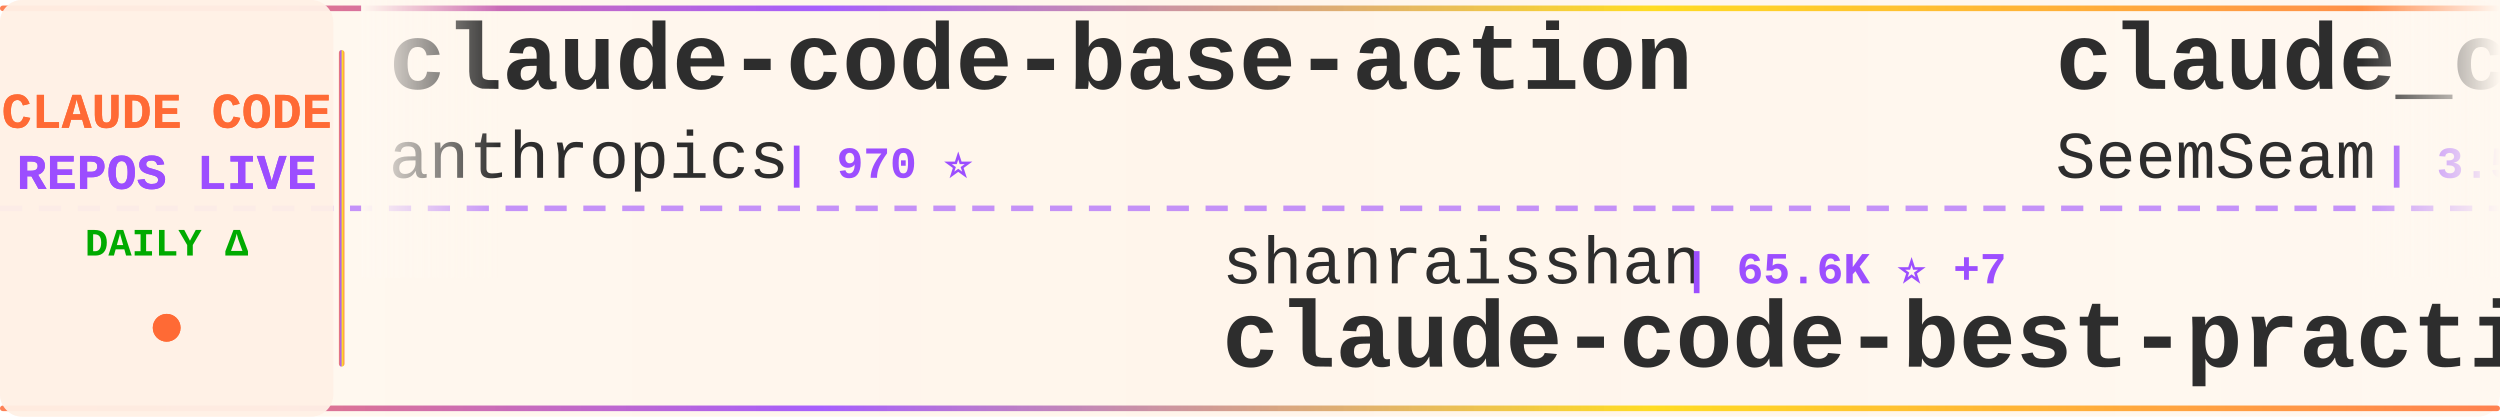
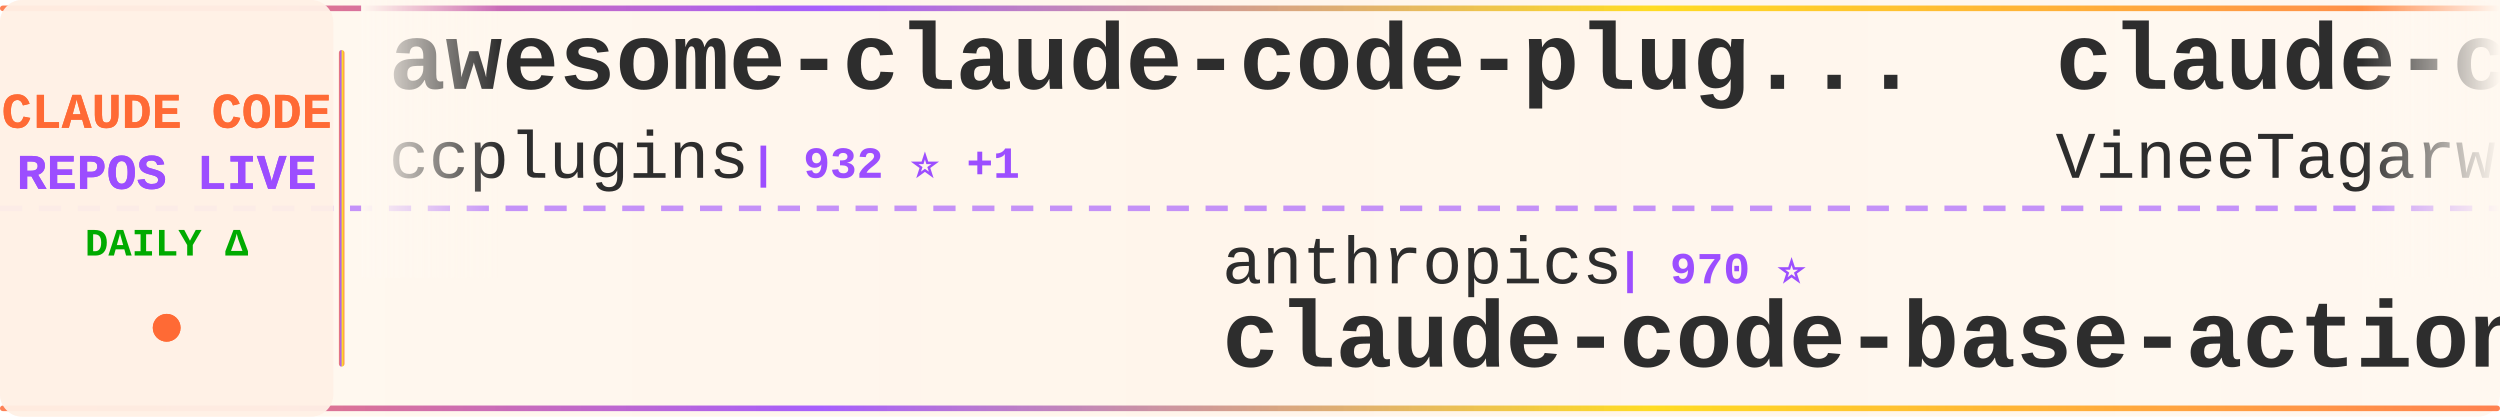
<svg xmlns="http://www.w3.org/2000/svg" width="900" height="150">
  <defs>
    <linearGradient id="tickerBg" x1="0%" y1="0%" x2="100%" y2="0%">
      <stop offset="0%" style="stop-color:#fff8f0;stop-opacity:0.98" />
      <stop offset="50%" style="stop-color:#fff5eb;stop-opacity:1" />
      <stop offset="100%" style="stop-color:#fff8f0;stop-opacity:0.98" />
    </linearGradient>
    <linearGradient id="borderGrad" x1="0%" y1="0%" x2="100%" y2="0%">
      <stop offset="0%" style="stop-color:#FF6B35;stop-opacity:0.85">
        <animate attributeName="stop-opacity" values="0.85;1;0.85" dur="2s" repeatCount="indefinite" />
      </stop>
      <stop offset="33%" style="stop-color:#9C4EFF;stop-opacity:0.9">
        <animate attributeName="stop-opacity" values="0.9;1;0.9" dur="2.2s" repeatCount="indefinite" />
      </stop>
      <stop offset="66%" style="stop-color:#FFD700;stop-opacity:0.85">
        <animate attributeName="stop-opacity" values="0.85;1;0.85" dur="1.8s" repeatCount="indefinite" />
      </stop>
      <stop offset="100%" style="stop-color:#FF6B35;stop-opacity:0.85">
        <animate attributeName="stop-opacity" values="0.85;1;0.85" dur="2s" repeatCount="indefinite" />
      </stop>
    </linearGradient>
    <filter id="textGlow">
      <feGaussianBlur stdDeviation="0.15" result="coloredBlur" />
      <feMerge>
        <feMergeNode in="coloredBlur" />
        <feMergeNode in="SourceGraphic" />
      </feMerge>
    </filter>
    <filter id="metricGlow">
      <feGaussianBlur stdDeviation="0.2" result="coloredBlur" />
      <feMerge>
        <feMergeNode in="coloredBlur" />
        <feMergeNode in="SourceGraphic" />
      </feMerge>
    </filter>
    <linearGradient id="leftFade" x1="0%" y1="0%" x2="100%" y2="0%">
      <stop offset="0%" style="stop-color:#fff8f0;stop-opacity:1" />
      <stop offset="100%" style="stop-color:#fff8f0;stop-opacity:0" />
    </linearGradient>
    <linearGradient id="rightFade" x1="0%" y1="0%" x2="100%" y2="0%">
      <stop offset="0%" style="stop-color:#fff8f0;stop-opacity:0" />
      <stop offset="100%" style="stop-color:#fff8f0;stop-opacity:1" />
    </linearGradient>
  </defs>
  <rect width="900" height="150" fill="url(#tickerBg)" rx="8" />
  <rect x="0" y="2" width="900" height="2" fill="url(#borderGrad)" rx="1" />
  <rect x="0" y="146" width="900" height="2" fill="url(#borderGrad)" rx="1" />
  <line x1="0" y1="75" x2="900" y2="75" stroke="#9C4EFF" stroke-width="2" stroke-dasharray="8 6" opacity="0.6" />
  <rect x="0" y="0" width="120" height="150" fill="#fff0e6" opacity="0.95" rx="8" />
  <text x="60" y="46" font-family="'Courier New', monospace" font-size="18" font-weight="bold" fill="#FF6B35" text-anchor="middle" filter="url(#textGlow)">
    CLAUDE CODE
  </text>
  <text x="60" y="68" font-family="'Courier New', monospace" font-size="18" font-weight="bold" fill="#9C4EFF" text-anchor="middle" filter="url(#textGlow)">
    REPOS LIVE
  </text>
  <text x="60" y="92" font-family="'Courier New', monospace" font-size="14" font-weight="bold" fill="#00aa00" text-anchor="middle">
    DAILY Δ
  </text>
  <circle cx="60" cy="118" r="5" fill="#FF6B35" filter="url(#metricGlow)">
    <animate attributeName="r" values="4;6;4" dur="1.5s" repeatCount="indefinite" />
    <animate attributeName="opacity" values="0.6;1;0.6" dur="1.5s" repeatCount="indefinite" />
  </circle>
  <rect x="122" y="18" width="2" height="114" fill="url(#borderGrad)" rx="1" />
  <clipPath id="tickerClip">
    <rect x="130" y="0" width="770" height="150" />
  </clipPath>
  <g clip-path="url(#tickerClip)">
    <g id="tickerItems">
      <animateTransform attributeName="transform" attributeType="XML" type="translate" from="0 0" to="-3000 0" dur="54s" repeatCount="indefinite" />
      <g transform="translate(0, 0)">
-         <text x="140" y="32" font-family="'Courier New', monospace" font-size="34" font-weight="bold" fill="#2d2d2d">claude-code-base-action</text>
-         <text x="140" y="64" font-family="'Courier New', monospace" font-size="24" font-weight="normal" fill="#2d2d2d" opacity="1.0">anthropics</text>
-         <text x="282" y="64" font-family="'Courier New', monospace" font-size="16" font-weight="bold" fill="#9C4EFF"> | 970 ⭐</text>
+         <text x="140" y="32" font-family="'Courier New', monospace" font-size="34" font-weight="bold" fill="#2d2d2d">awesome-claude-code-plug...</text>
+         <text x="140" y="64" font-family="'Courier New', monospace" font-size="24" font-weight="normal" fill="#2d2d2d" opacity="1.0">ccplugins</text>
+         <text x="270" y="64" font-family="'Courier New', monospace" font-size="16" font-weight="bold" fill="#9C4EFF"> | 932 ⭐ +1</text>
      </g>
      <g transform="translate(300, 0)">
-         <text x="140" y="102" font-family="'Courier New', monospace" font-size="24" font-weight="normal" fill="#2d2d2d" opacity="1.0">shanraisshan</text>
-         <text x="306" y="102" font-family="'Courier New', monospace" font-size="16" font-weight="bold" fill="#9C4EFF"> | 65.6K ⭐ +7</text>
-         <text x="140" y="132" font-family="'Courier New', monospace" font-size="34" font-weight="bold" fill="#2d2d2d">claude-code-best-practic...</text>
+         <text x="140" y="102" font-family="'Courier New', monospace" font-size="24" font-weight="normal" fill="#2d2d2d" opacity="1.0">anthropics</text>
+         <text x="282" y="102" font-family="'Courier New', monospace" font-size="16" font-weight="bold" fill="#9C4EFF"> | 970 ⭐</text>
+         <text x="140" y="132" font-family="'Courier New', monospace" font-size="34" font-weight="bold" fill="#2d2d2d">claude-code-base-action</text>
      </g>
      <g transform="translate(600, 0)">
-         <text x="140" y="32" font-family="'Courier New', monospace" font-size="34" font-weight="bold" fill="#2d2d2d">claude_codex_bridge</text>
-         <text x="140" y="64" font-family="'Courier New', monospace" font-size="24" font-weight="normal" fill="#2d2d2d" opacity="1.0">SeemSeam</text>
-         <text x="258" y="64" font-family="'Courier New', monospace" font-size="16" font-weight="bold" fill="#9C4EFF"> | 3.5K ⭐ +1</text>
+         <text x="140" y="32" font-family="'Courier New', monospace" font-size="34" font-weight="bold" fill="#2d2d2d">claude-code</text>
+         <text x="140" y="64" font-family="'Courier New', monospace" font-size="24" font-weight="normal" fill="#2d2d2d" opacity="1.0">VineeTagarwaL-code</text>
+         <text x="378" y="64" font-family="'Courier New', monospace" font-size="16" font-weight="bold" fill="#9C4EFF"> | 274 ⭐</text>
      </g>
      <g transform="translate(900, 0)">
-         <text x="140" y="102" font-family="'Courier New', monospace" font-size="24" font-weight="normal" fill="#2d2d2d" opacity="1.0">tanbiralam</text>
-         <text x="282" y="102" font-family="'Courier New', monospace" font-size="16" font-weight="bold" fill="#9C4EFF"> | 2.2K ⭐</text>
-         <text x="140" y="132" font-family="'Courier New', monospace" font-size="34" font-weight="bold" fill="#2d2d2d">claude-code</text>
-       </g>
-       <g transform="translate(1200, 0)">
-         <text x="140" y="32" font-family="'Courier New', monospace" font-size="34" font-weight="bold" fill="#2d2d2d">claude-code</text>
-         <text x="140" y="64" font-family="'Courier New', monospace" font-size="24" font-weight="normal" fill="#2d2d2d" opacity="1.0">ochamber</text>
-         <text x="258" y="64" font-family="'Courier New', monospace" font-size="16" font-weight="bold" fill="#9C4EFF"> | 1 ⭐</text>
-       </g>
-       <g transform="translate(1500, 0)">
        <text x="140" y="102" font-family="'Courier New', monospace" font-size="24" font-weight="normal" fill="#2d2d2d" opacity="1.0">jqueryscript</text>
        <text x="306" y="102" font-family="'Courier New', monospace" font-size="16" font-weight="bold" fill="#9C4EFF"> | 508 ⭐</text>
        <text x="140" y="132" font-family="'Courier New', monospace" font-size="34" font-weight="bold" fill="#2d2d2d">awesome-claude-code</text>
      </g>
+       <g transform="translate(1200, 0)">
+         <text x="140" y="32" font-family="'Courier New', monospace" font-size="34" font-weight="bold" fill="#2d2d2d">claude-code</text>
+         <text x="140" y="64" font-family="'Courier New', monospace" font-size="24" font-weight="normal" fill="#2d2d2d" opacity="1.0">claude-code-best</text>
+         <text x="354" y="64" font-family="'Courier New', monospace" font-size="16" font-weight="bold" fill="#9C4EFF"> | 22.4K ⭐ +3</text>
+       </g>
+       <g transform="translate(1500, 0)">
+         <text x="140" y="102" font-family="'Courier New', monospace" font-size="24" font-weight="normal" fill="#2d2d2d" opacity="1.0">T-Lab-CUHKSZ</text>
+         <text x="306" y="102" font-family="'Courier New', monospace" font-size="16" font-weight="bold" fill="#9C4EFF"> | 328 ⭐</text>
+         <text x="140" y="132" font-family="'Courier New', monospace" font-size="34" font-weight="bold" fill="#2d2d2d">claude-code</text>
+       </g>
      <g transform="translate(1800, 0)">
-         <text x="140" y="32" font-family="'Courier New', monospace" font-size="34" font-weight="bold" fill="#2d2d2d">claude-code-action</text>
-         <text x="140" y="64" font-family="'Courier New', monospace" font-size="24" font-weight="normal" fill="#2d2d2d" opacity="1.0">anthropics</text>
-         <text x="282" y="64" font-family="'Courier New', monospace" font-size="16" font-weight="bold" fill="#9C4EFF"> | 8.8K ⭐ +5</text>
+         <text x="140" y="32" font-family="'Courier New', monospace" font-size="34" font-weight="bold" fill="#2d2d2d">claude-code</text>
+         <text x="140" y="64" font-family="'Courier New', monospace" font-size="24" font-weight="normal" fill="#2d2d2d" opacity="1.0">alex000kim</text>
+         <text x="282" y="64" font-family="'Courier New', monospace" font-size="16" font-weight="bold" fill="#9C4EFF"> | 233 ⭐</text>
      </g>
      <g transform="translate(2100, 0)">
-         <text x="140" y="102" font-family="'Courier New', monospace" font-size="24" font-weight="normal" fill="#2d2d2d" opacity="1.0">andrew-kramer-inno</text>
-         <text x="378" y="102" font-family="'Courier New', monospace" font-size="16" font-weight="bold" fill="#9C4EFF"> | 596 ⭐</text>
-         <text x="140" y="132" font-family="'Courier New', monospace" font-size="34" font-weight="bold" fill="#2d2d2d">claude-code-source-build</text>
+         <text x="140" y="102" font-family="'Courier New', monospace" font-size="24" font-weight="normal" fill="#2d2d2d" opacity="1.0">LING71671</text>
+         <text x="270" y="102" font-family="'Courier New', monospace" font-size="16" font-weight="bold" fill="#9C4EFF"> | 946 ⭐ +1</text>
+         <text x="140" y="132" font-family="'Courier New', monospace" font-size="34" font-weight="bold" fill="#2d2d2d">Open-ClaudeCode</text>
      </g>
      <g transform="translate(2400, 0)">
-         <text x="140" y="32" font-family="'Courier New', monospace" font-size="34" font-weight="bold" fill="#2d2d2d">sc-claude-code-files</text>
-         <text x="140" y="64" font-family="'Courier New', monospace" font-size="24" font-weight="normal" fill="#2d2d2d" opacity="1.0">https-deeplearning-ai</text>
-         <text x="414" y="64" font-family="'Courier New', monospace" font-size="16" font-weight="bold" fill="#9C4EFF"> | 545 ⭐</text>
+         <text x="140" y="32" font-family="'Courier New', monospace" font-size="34" font-weight="bold" fill="#2d2d2d">claude-code-local</text>
+         <text x="140" y="64" font-family="'Courier New', monospace" font-size="24" font-weight="normal" fill="#2d2d2d" opacity="1.0">nicedreamzapp</text>
+         <text x="318" y="64" font-family="'Courier New', monospace" font-size="16" font-weight="bold" fill="#9C4EFF"> | 3.3K ⭐ +5</text>
      </g>
      <g transform="translate(2700, 0)">
        <text x="140" y="102" font-family="'Courier New', monospace" font-size="24" font-weight="normal" fill="#2d2d2d" opacity="1.0">AICoderTudou</text>
        <text x="306" y="102" font-family="'Courier New', monospace" font-size="16" font-weight="bold" fill="#9C4EFF"> | 495 ⭐</text>
        <text x="140" y="132" font-family="'Courier New', monospace" font-size="34" font-weight="bold" fill="#2d2d2d">claude-code-tudou</text>
      </g>
      <g transform="translate(3000, 0)">
-         <text x="140" y="32" font-family="'Courier New', monospace" font-size="34" font-weight="bold" fill="#2d2d2d">claude-code-base-action</text>
-         <text x="140" y="64" font-family="'Courier New', monospace" font-size="24" font-weight="normal" fill="#2d2d2d" opacity="1.0">anthropics</text>
-         <text x="282" y="64" font-family="'Courier New', monospace" font-size="16" font-weight="bold" fill="#9C4EFF"> | 970 ⭐</text>
+         <text x="140" y="32" font-family="'Courier New', monospace" font-size="34" font-weight="bold" fill="#2d2d2d">awesome-claude-code-plug...</text>
+         <text x="140" y="64" font-family="'Courier New', monospace" font-size="24" font-weight="normal" fill="#2d2d2d" opacity="1.0">ccplugins</text>
+         <text x="270" y="64" font-family="'Courier New', monospace" font-size="16" font-weight="bold" fill="#9C4EFF"> | 932 ⭐ +1</text>
      </g>
      <g transform="translate(3300, 0)">
-         <text x="140" y="102" font-family="'Courier New', monospace" font-size="24" font-weight="normal" fill="#2d2d2d" opacity="1.0">shanraisshan</text>
-         <text x="306" y="102" font-family="'Courier New', monospace" font-size="16" font-weight="bold" fill="#9C4EFF"> | 65.6K ⭐ +7</text>
-         <text x="140" y="132" font-family="'Courier New', monospace" font-size="34" font-weight="bold" fill="#2d2d2d">claude-code-best-practic...</text>
+         <text x="140" y="102" font-family="'Courier New', monospace" font-size="24" font-weight="normal" fill="#2d2d2d" opacity="1.0">anthropics</text>
+         <text x="282" y="102" font-family="'Courier New', monospace" font-size="16" font-weight="bold" fill="#9C4EFF"> | 970 ⭐</text>
+         <text x="140" y="132" font-family="'Courier New', monospace" font-size="34" font-weight="bold" fill="#2d2d2d">claude-code-base-action</text>
      </g>
      <g transform="translate(3600, 0)">
-         <text x="140" y="32" font-family="'Courier New', monospace" font-size="34" font-weight="bold" fill="#2d2d2d">claude_codex_bridge</text>
-         <text x="140" y="64" font-family="'Courier New', monospace" font-size="24" font-weight="normal" fill="#2d2d2d" opacity="1.0">SeemSeam</text>
-         <text x="258" y="64" font-family="'Courier New', monospace" font-size="16" font-weight="bold" fill="#9C4EFF"> | 3.5K ⭐ +1</text>
+         <text x="140" y="32" font-family="'Courier New', monospace" font-size="34" font-weight="bold" fill="#2d2d2d">claude-code</text>
+         <text x="140" y="64" font-family="'Courier New', monospace" font-size="24" font-weight="normal" fill="#2d2d2d" opacity="1.0">VineeTagarwaL-code</text>
+         <text x="378" y="64" font-family="'Courier New', monospace" font-size="16" font-weight="bold" fill="#9C4EFF"> | 274 ⭐</text>
      </g>
      <g transform="translate(3900, 0)">
-         <text x="140" y="102" font-family="'Courier New', monospace" font-size="24" font-weight="normal" fill="#2d2d2d" opacity="1.0">tanbiralam</text>
-         <text x="282" y="102" font-family="'Courier New', monospace" font-size="16" font-weight="bold" fill="#9C4EFF"> | 2.2K ⭐</text>
-         <text x="140" y="132" font-family="'Courier New', monospace" font-size="34" font-weight="bold" fill="#2d2d2d">claude-code</text>
+         <text x="140" y="102" font-family="'Courier New', monospace" font-size="24" font-weight="normal" fill="#2d2d2d" opacity="1.0">jqueryscript</text>
+         <text x="306" y="102" font-family="'Courier New', monospace" font-size="16" font-weight="bold" fill="#9C4EFF"> | 508 ⭐</text>
+         <text x="140" y="132" font-family="'Courier New', monospace" font-size="34" font-weight="bold" fill="#2d2d2d">awesome-claude-code</text>
      </g>
    </g>
  </g>
  <rect x="130" y="0" width="50" height="100" fill="url(#leftFade)" />
  <rect x="850" y="0" width="50" height="100" fill="url(#rightFade)" />
</svg>
